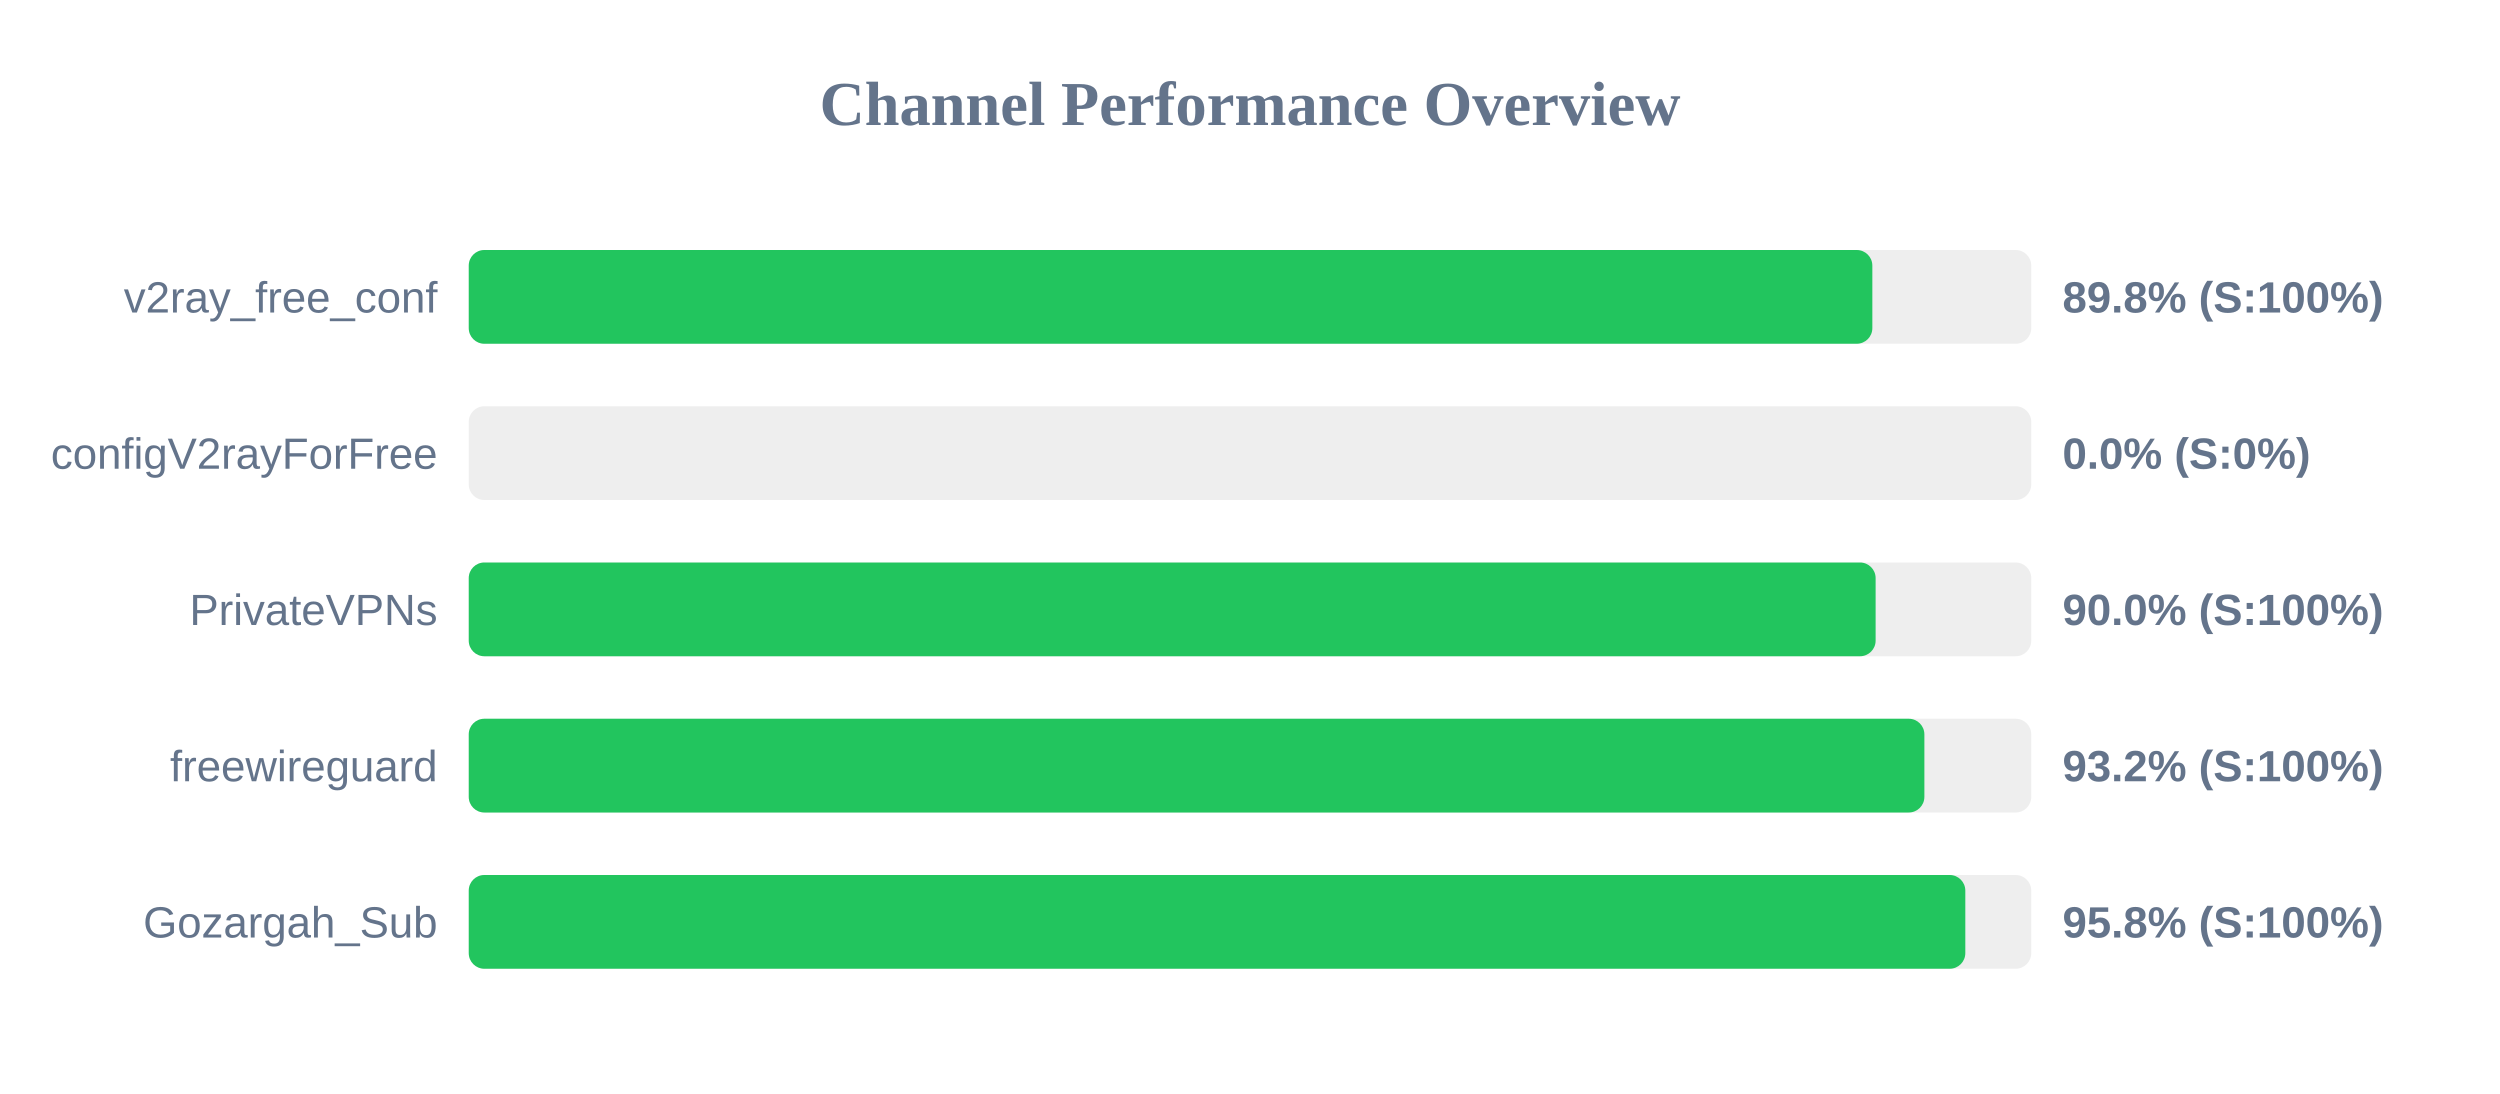
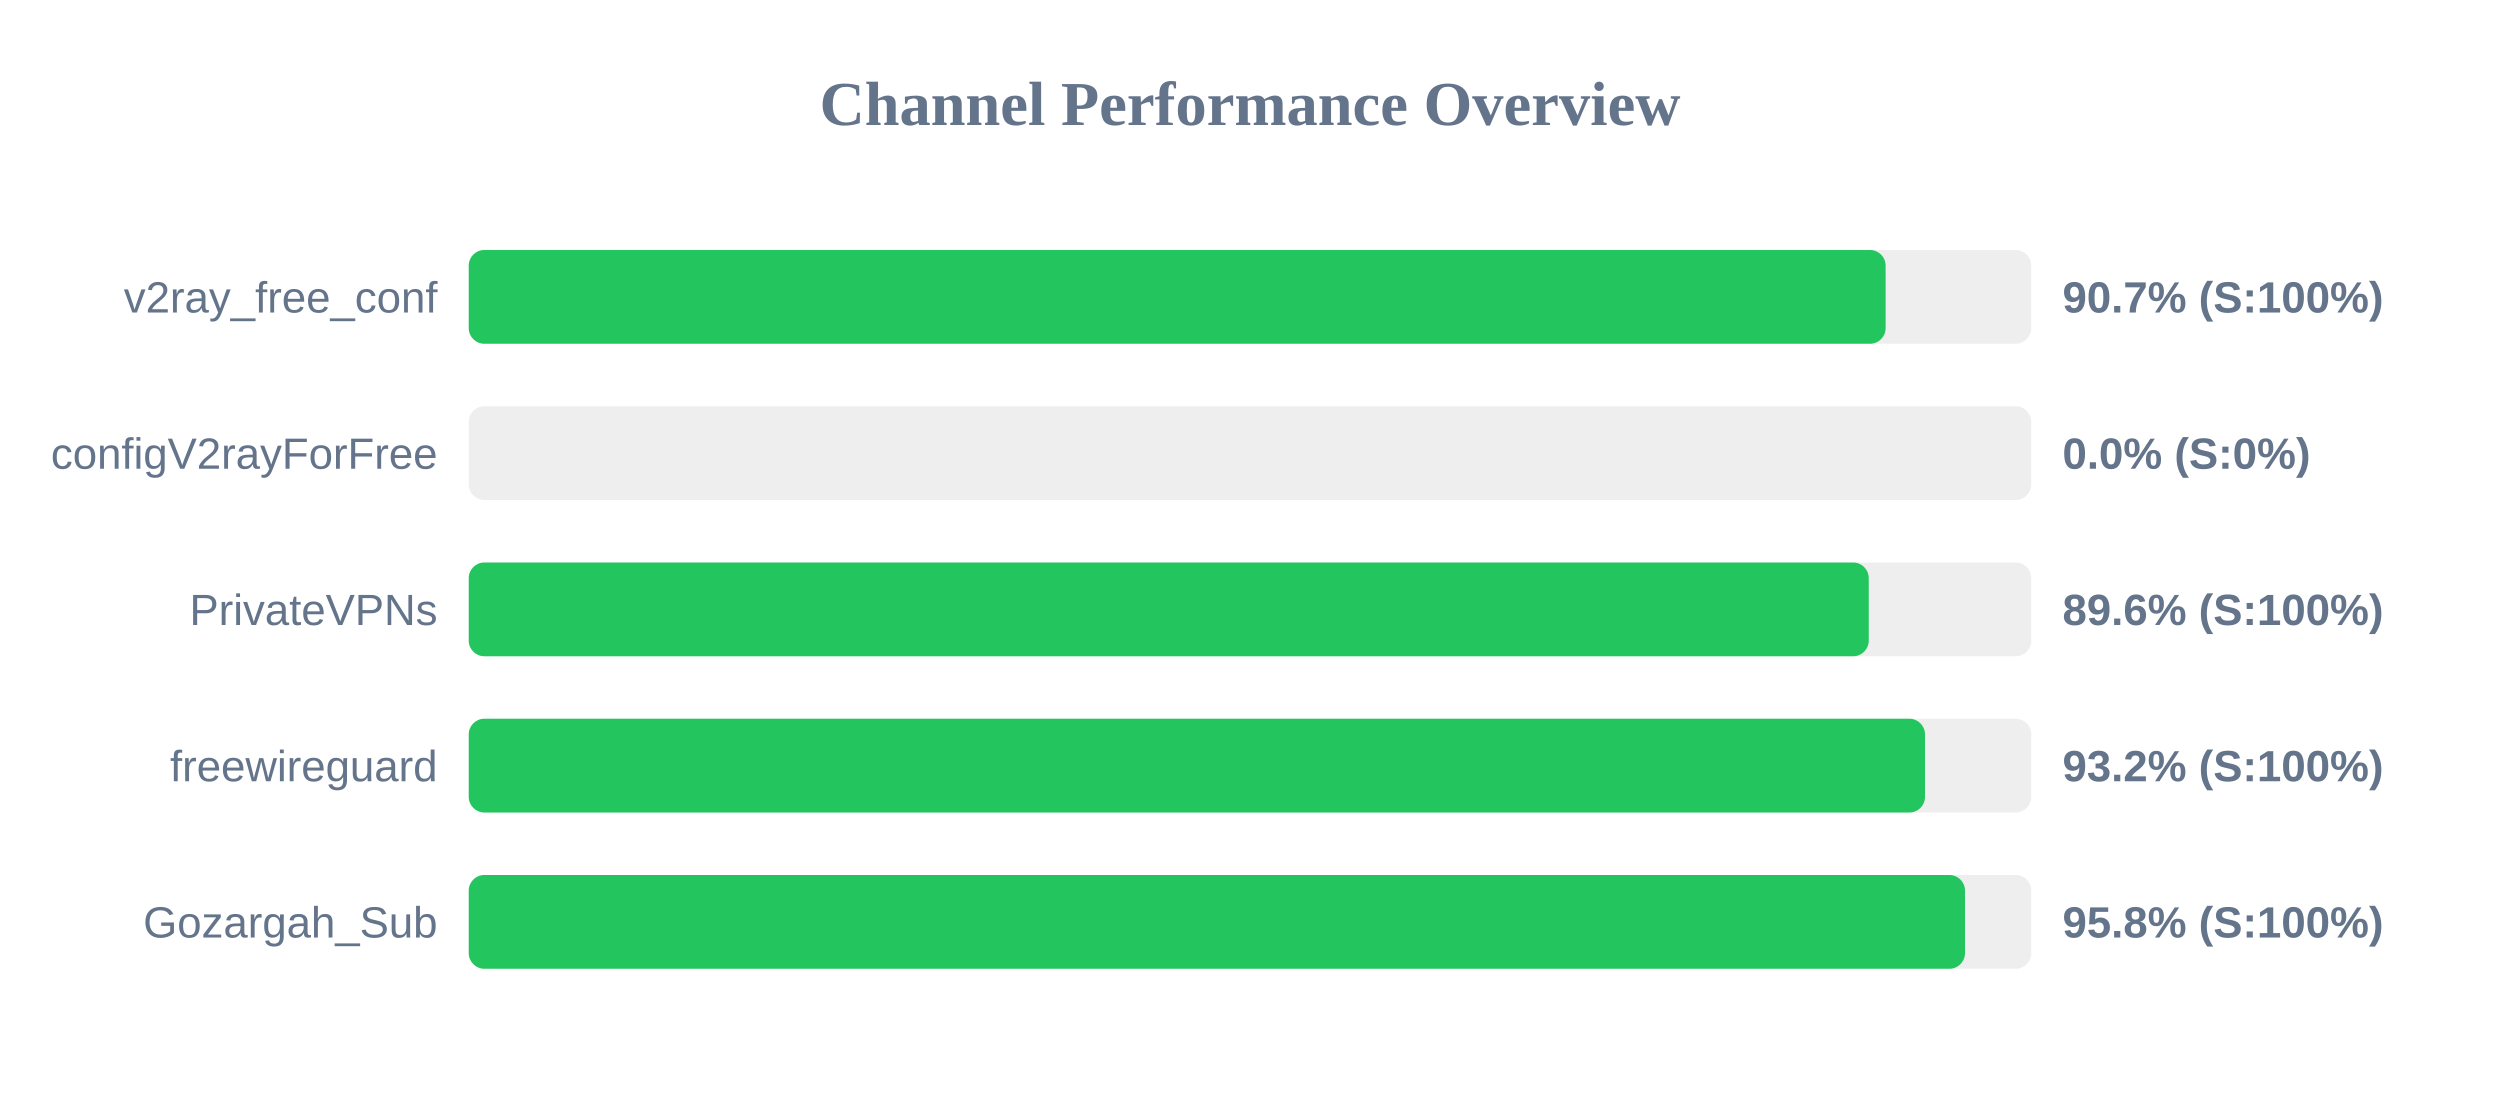
<svg xmlns="http://www.w3.org/2000/svg" width="800" height="350" version="1.1">
  <style>
        .row { font: 14px Arial; fill: #64748b; }
        .score { font: bold 14px Arial; fill: #64748b; }
    </style>
  <text x="400" y="40" text-anchor="middle" font-size="20px" font-weight="bold" fill="#64748b">Channel Performance Overview</text>
  <rect x="150" y="80" width="500" height="30" fill="#eee" rx="5" />
-   <rect x="150" y="80" width="449.15" height="30" fill="#22c55e" rx="5" />
+   <rect x="150" y="80" width="453.4" height="30" fill="#22c55e" rx="5" />
  <text x="140" y="100" text-anchor="end" class="row">v2ray_free_conf</text>
-   <text x="660" y="100" text-anchor="start" class="score">89.8% (S:100%)</text>
+   <text x="660" y="100" text-anchor="start" class="score">90.7% (S:100%)</text>
  <rect x="150" y="130" width="500" height="30" fill="#eee" rx="5" />
  <rect x="150" y="130" width="0.0" height="30" fill="#ef4444" rx="5" />
  <text x="140" y="150" text-anchor="end" class="row">configV2rayForFree</text>
  <text x="660" y="150" text-anchor="start" class="score">0.0% (S:0%)</text>
  <rect x="150" y="180" width="500" height="30" fill="#eee" rx="5" />
-   <rect x="150" y="180" width="450.2" height="30" fill="#22c55e" rx="5" />
+   <rect x="150" y="180" width="448.0" height="30" fill="#22c55e" rx="5" />
  <text x="140" y="200" text-anchor="end" class="row">PrivateVPNs</text>
-   <text x="660" y="200" text-anchor="start" class="score">90.0% (S:100%)</text>
+   <text x="660" y="200" text-anchor="start" class="score">89.6% (S:100%)</text>
  <rect x="150" y="230" width="500" height="30" fill="#eee" rx="5" />
-   <rect x="150" y="230" width="465.8" height="30" fill="#22c55e" rx="5" />
+   <rect x="150" y="230" width="466.0" height="30" fill="#22c55e" rx="5" />
  <text x="140" y="250" text-anchor="end" class="row">freewireguard</text>
  <text x="660" y="250" text-anchor="start" class="score">93.2% (S:100%)</text>
  <rect x="150" y="280" width="500" height="30" fill="#eee" rx="5" />
-   <rect x="150" y="280" width="478.9" height="30" fill="#22c55e" rx="5" />
+   <rect x="150" y="280" width="478.8" height="30" fill="#22c55e" rx="5" />
  <text x="140" y="300" text-anchor="end" class="row">Gozargah_Sub</text>
  <text x="660" y="300" text-anchor="start" class="score">95.8% (S:100%)</text>
</svg>
